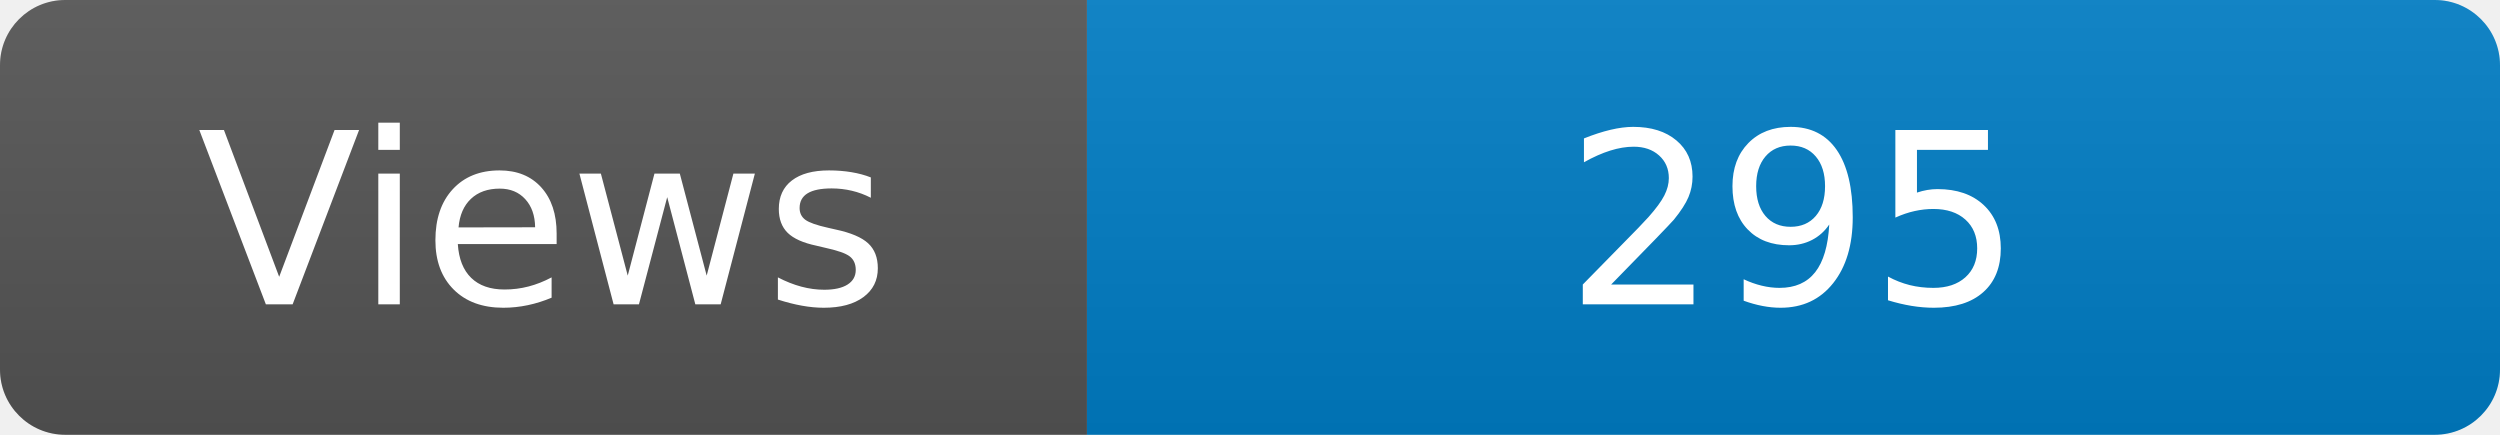
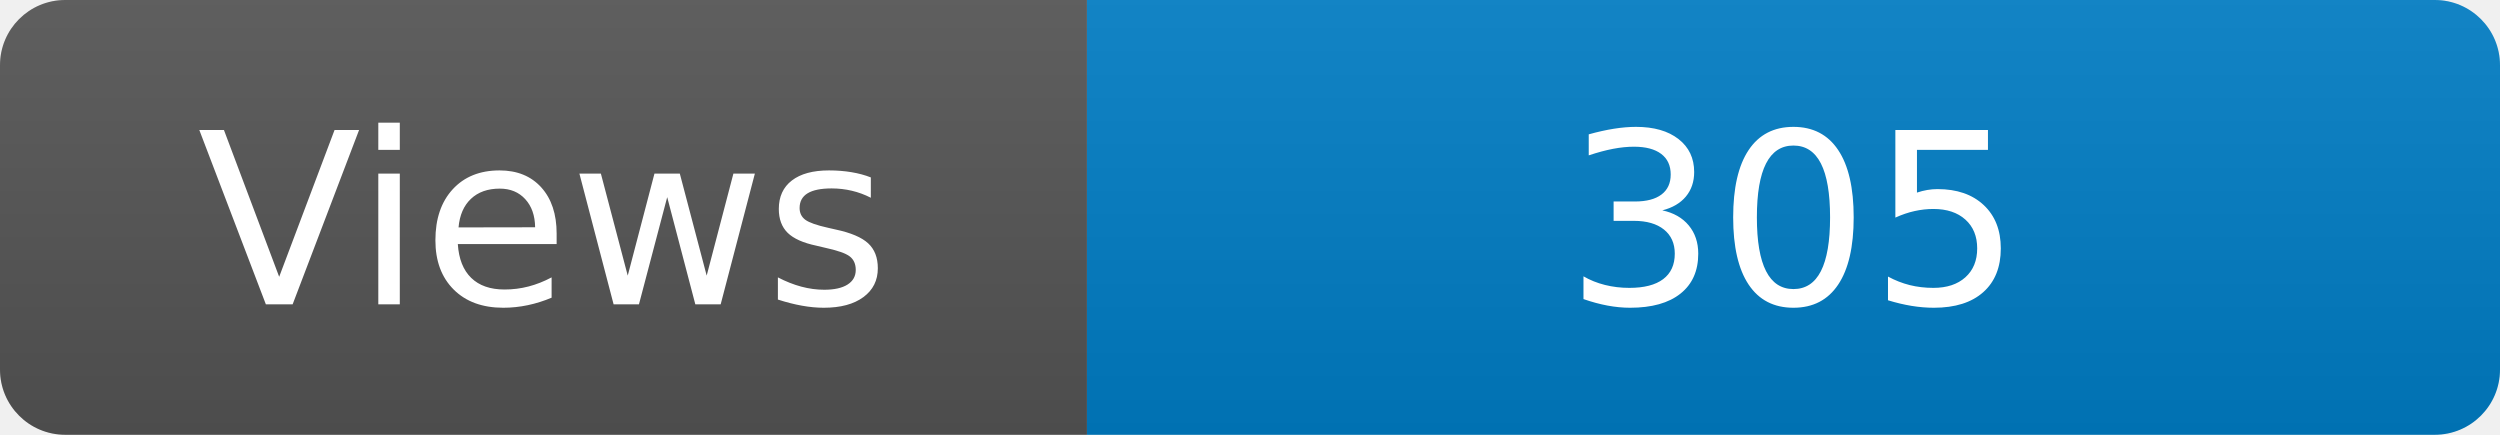
<svg xmlns="http://www.w3.org/2000/svg" width="115" height="20" role="img" aria-label="Maintained?: yes">
  <linearGradient id="s" x2="0" y2="100%">
    <stop offset="0" stop-color="#bbb" stop-opacity=".1" />
    <stop offset="1" stop-opacity=".1" />
  </linearGradient>
  <clipPath id="r">
    <rect width="115" height="20" rx="3" fill="#fff" />
  </clipPath>
  <g clip-path="url(#r)">
    <rect width="50" height="20" fill="#555" />
    <rect x="50" width="160" height="20" fill="#007ec6" />
    <rect width="115" height="20" fill="url(#s)" />
  </g>
  <g fill="#fff" text-anchor="middle" font-family="Verdana,Geneva,DejaVu Sans,sans-serif" font-size="110">
    <text x="250" y="140" transform="scale(.1)" fill="#fff">Views</text>
-     <text x="825" y="140" transform="scale(.1)" fill="#fff">295</text>
+     <text x="825" y="140" transform="scale(.1)" fill="#fff">305</text>
  </g>
</svg>
